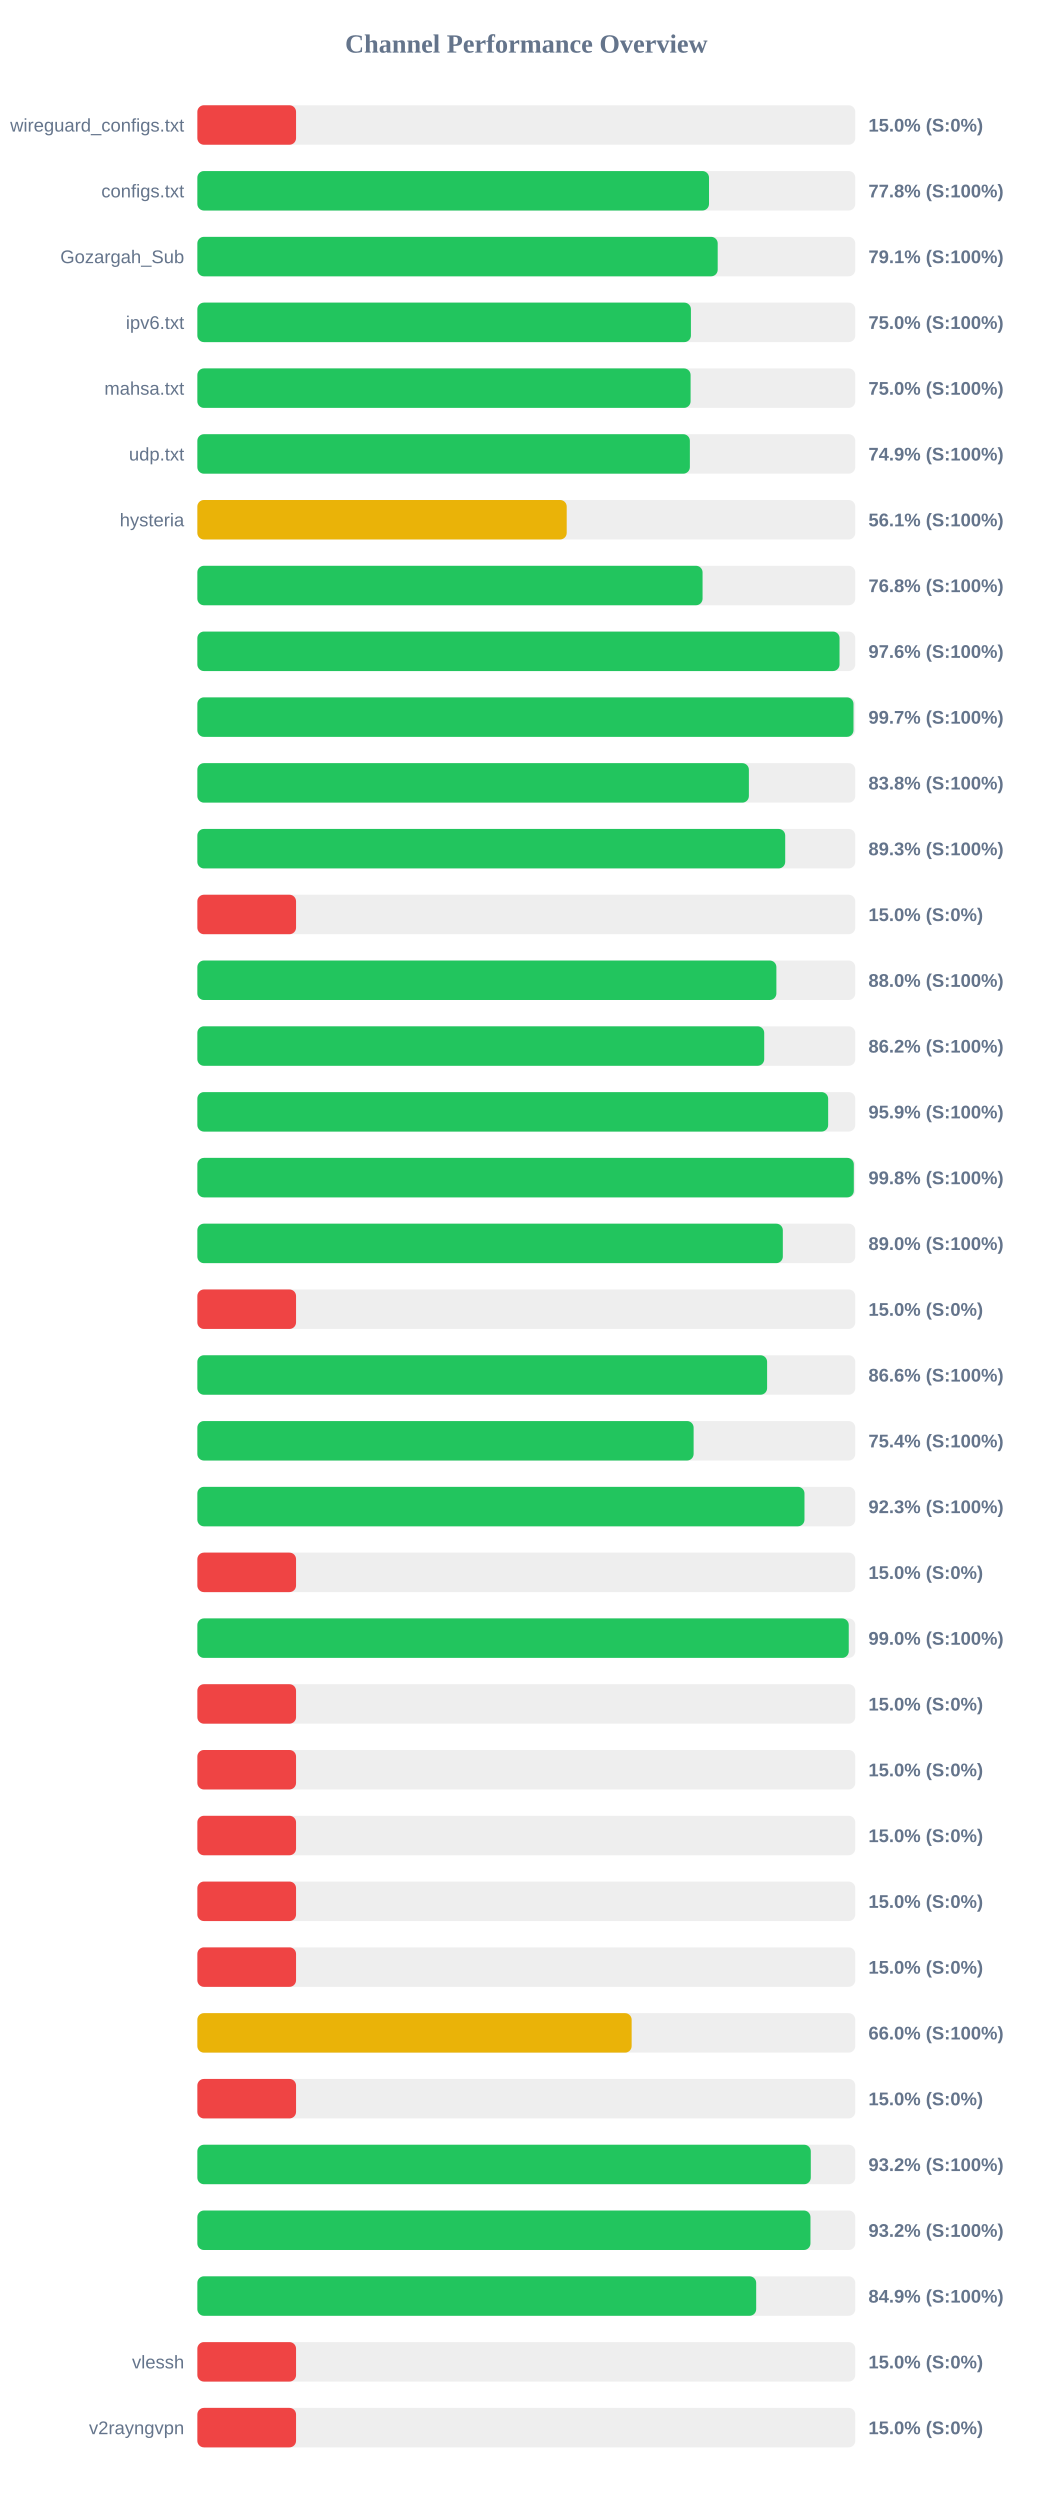
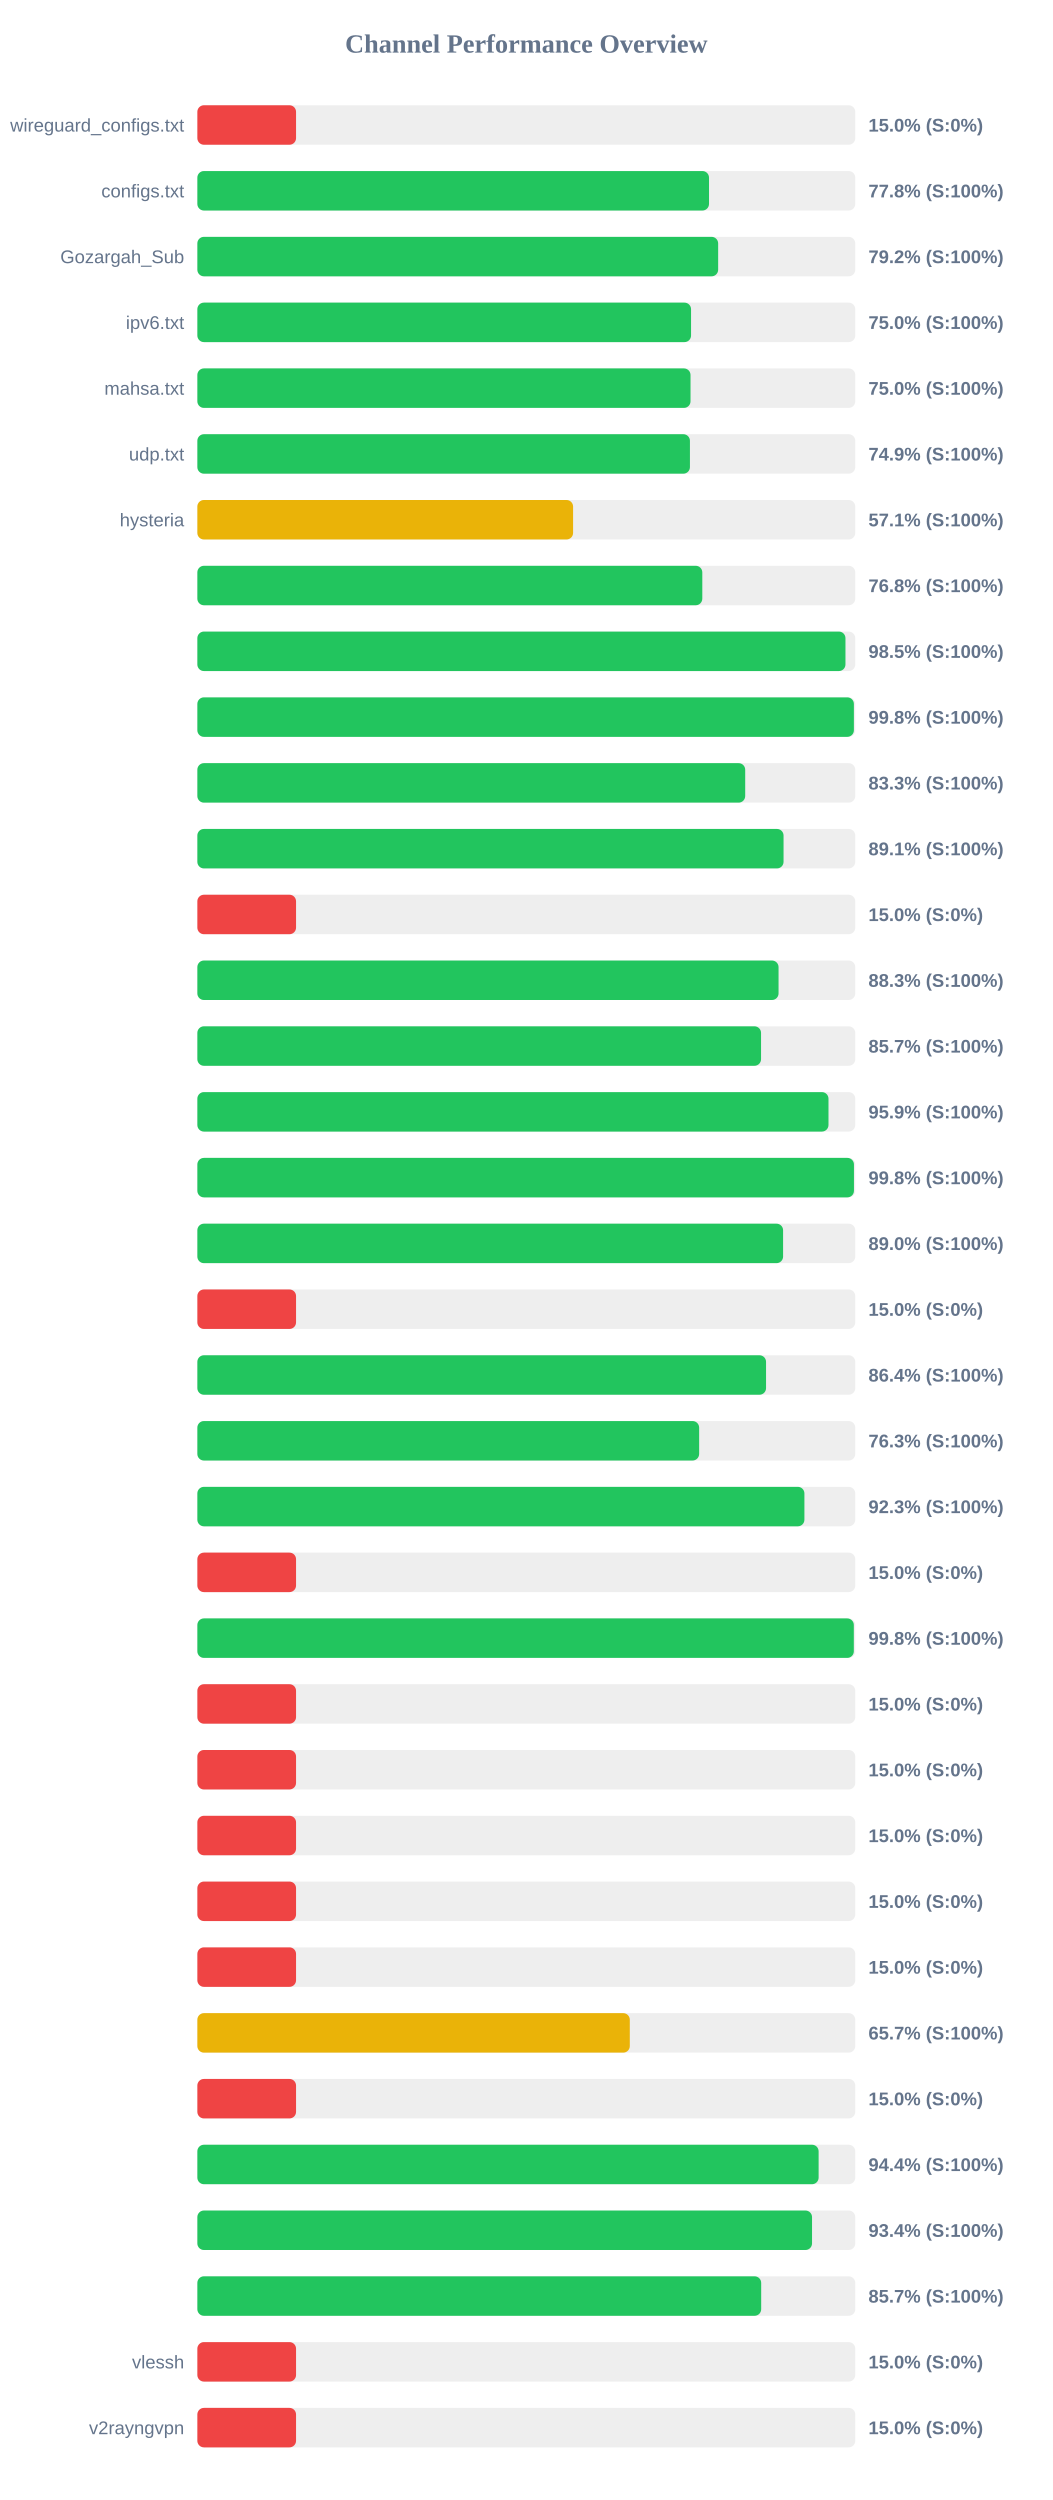
<svg xmlns="http://www.w3.org/2000/svg" width="800" height="1900" version="1.1">
  <style>
        .row { font: 14px Arial; fill: #64748b; }
        .score { font: bold 14px Arial; fill: #64748b; }
    </style>
  <text x="400" y="40" text-anchor="middle" font-size="20px" font-weight="bold" fill="#64748b">Channel Performance Overview</text>
  <rect x="150" y="80" width="500" height="30" fill="#eee" rx="5" />
  <rect x="150" y="80" width="75.0" height="30" fill="#ef4444" rx="5" />
  <text x="140" y="100" text-anchor="end" class="row">wireguard_configs.txt</text>
  <text x="660" y="100" text-anchor="start" class="score">15.0% (S:0%)</text>
  <rect x="150" y="130" width="500" height="30" fill="#eee" rx="5" />
  <rect x="150" y="130" width="388.85" height="30" fill="#22c55e" rx="5" />
  <text x="140" y="150" text-anchor="end" class="row">configs.txt</text>
  <text x="660" y="150" text-anchor="start" class="score">77.8% (S:100%)</text>
  <rect x="150" y="180" width="500" height="30" fill="#eee" rx="5" />
-   <rect x="150" y="180" width="395.45" height="30" fill="#22c55e" rx="5" />
+   <rect x="150" y="180" width="395.8" height="30" fill="#22c55e" rx="5" />
  <text x="140" y="200" text-anchor="end" class="row">Gozargah_Sub</text>
-   <text x="660" y="200" text-anchor="start" class="score">79.1% (S:100%)</text>
+   <text x="660" y="200" text-anchor="start" class="score">79.2% (S:100%)</text>
  <rect x="150" y="230" width="500" height="30" fill="#eee" rx="5" />
-   <rect x="150" y="230" width="375.1" height="30" fill="#22c55e" rx="5" />
+   <rect x="150" y="230" width="375.2" height="30" fill="#22c55e" rx="5" />
  <text x="140" y="250" text-anchor="end" class="row">ipv6.txt</text>
  <text x="660" y="250" text-anchor="start" class="score">75.0% (S:100%)</text>
  <rect x="150" y="280" width="500" height="30" fill="#eee" rx="5" />
-   <rect x="150" y="280" width="374.85" height="30" fill="#22c55e" rx="5" />
+   <rect x="150" y="280" width="374.8" height="30" fill="#22c55e" rx="5" />
  <text x="140" y="300" text-anchor="end" class="row">mahsa.txt</text>
  <text x="660" y="300" text-anchor="start" class="score">75.0% (S:100%)</text>
  <rect x="150" y="330" width="500" height="30" fill="#eee" rx="5" />
-   <rect x="150" y="330" width="374.3" height="30" fill="#22c55e" rx="5" />
+   <rect x="150" y="330" width="374.35" height="30" fill="#22c55e" rx="5" />
  <text x="140" y="350" text-anchor="end" class="row">udp.txt</text>
  <text x="660" y="350" text-anchor="start" class="score">74.9% (S:100%)</text>
  <rect x="150" y="380" width="500" height="30" fill="#eee" rx="5" />
-   <rect x="150" y="380" width="280.7" height="30" fill="#eab308" rx="5" />
+   <rect x="150" y="380" width="285.55" height="30" fill="#eab308" rx="5" />
  <text x="140" y="400" text-anchor="end" class="row">hysteria</text>
-   <text x="660" y="400" text-anchor="start" class="score">56.1% (S:100%)</text>
+   <text x="660" y="400" text-anchor="start" class="score">57.1% (S:100%)</text>
  <rect x="150" y="430" width="500" height="30" fill="#eee" rx="5" />
-   <rect x="150" y="430" width="383.95" height="30" fill="#22c55e" rx="5" />
+   <rect x="150" y="430" width="383.75" height="30" fill="#22c55e" rx="5" />
  <text x="140" y="450" text-anchor="end" class="row" />
  <text x="660" y="450" text-anchor="start" class="score">76.8% (S:100%)</text>
  <rect x="150" y="480" width="500" height="30" fill="#eee" rx="5" />
-   <rect x="150" y="480" width="488.05" height="30" fill="#22c55e" rx="5" />
+   <rect x="150" y="480" width="492.55" height="30" fill="#22c55e" rx="5" />
  <text x="140" y="500" text-anchor="end" class="row" />
-   <text x="660" y="500" text-anchor="start" class="score">97.6% (S:100%)</text>
+   <text x="660" y="500" text-anchor="start" class="score">98.5% (S:100%)</text>
  <rect x="150" y="530" width="500" height="30" fill="#eee" rx="5" />
-   <rect x="150" y="530" width="498.65" height="30" fill="#22c55e" rx="5" />
+   <rect x="150" y="530" width="498.95" height="30" fill="#22c55e" rx="5" />
  <text x="140" y="550" text-anchor="end" class="row" />
-   <text x="660" y="550" text-anchor="start" class="score">99.7% (S:100%)</text>
+   <text x="660" y="550" text-anchor="start" class="score">99.8% (S:100%)</text>
  <rect x="150" y="580" width="500" height="30" fill="#eee" rx="5" />
-   <rect x="150" y="580" width="419.15" height="30" fill="#22c55e" rx="5" />
+   <rect x="150" y="580" width="416.35" height="30" fill="#22c55e" rx="5" />
  <text x="140" y="600" text-anchor="end" class="row" />
-   <text x="660" y="600" text-anchor="start" class="score">83.8% (S:100%)</text>
+   <text x="660" y="600" text-anchor="start" class="score">83.3% (S:100%)</text>
  <rect x="150" y="630" width="500" height="30" fill="#eee" rx="5" />
-   <rect x="150" y="630" width="446.75" height="30" fill="#22c55e" rx="5" />
+   <rect x="150" y="630" width="445.5" height="30" fill="#22c55e" rx="5" />
  <text x="140" y="650" text-anchor="end" class="row" />
-   <text x="660" y="650" text-anchor="start" class="score">89.3% (S:100%)</text>
+   <text x="660" y="650" text-anchor="start" class="score">89.1% (S:100%)</text>
  <rect x="150" y="680" width="500" height="30" fill="#eee" rx="5" />
  <rect x="150" y="680" width="75.0" height="30" fill="#ef4444" rx="5" />
  <text x="140" y="700" text-anchor="end" class="row" />
  <text x="660" y="700" text-anchor="start" class="score">15.0% (S:0%)</text>
  <rect x="150" y="730" width="500" height="30" fill="#eee" rx="5" />
-   <rect x="150" y="730" width="440.05" height="30" fill="#22c55e" rx="5" />
+   <rect x="150" y="730" width="441.7" height="30" fill="#22c55e" rx="5" />
  <text x="140" y="750" text-anchor="end" class="row" />
-   <text x="660" y="750" text-anchor="start" class="score">88.0% (S:100%)</text>
+   <text x="660" y="750" text-anchor="start" class="score">88.3% (S:100%)</text>
  <rect x="150" y="780" width="500" height="30" fill="#eee" rx="5" />
-   <rect x="150" y="780" width="430.8" height="30" fill="#22c55e" rx="5" />
+   <rect x="150" y="780" width="428.4" height="30" fill="#22c55e" rx="5" />
  <text x="140" y="800" text-anchor="end" class="row" />
-   <text x="660" y="800" text-anchor="start" class="score">86.2% (S:100%)</text>
+   <text x="660" y="800" text-anchor="start" class="score">85.7% (S:100%)</text>
  <rect x="150" y="830" width="500" height="30" fill="#eee" rx="5" />
-   <rect x="150" y="830" width="479.4" height="30" fill="#22c55e" rx="5" />
+   <rect x="150" y="830" width="479.65" height="30" fill="#22c55e" rx="5" />
  <text x="140" y="850" text-anchor="end" class="row" />
  <text x="660" y="850" text-anchor="start" class="score">95.9% (S:100%)</text>
  <rect x="150" y="880" width="500" height="30" fill="#eee" rx="5" />
-   <rect x="150" y="880" width="498.9" height="30" fill="#22c55e" rx="5" />
+   <rect x="150" y="880" width="499.0" height="30" fill="#22c55e" rx="5" />
  <text x="140" y="900" text-anchor="end" class="row" />
  <text x="660" y="900" text-anchor="start" class="score">99.8% (S:100%)</text>
  <rect x="150" y="930" width="500" height="30" fill="#eee" rx="5" />
-   <rect x="150" y="930" width="444.95" height="30" fill="#22c55e" rx="5" />
+   <rect x="150" y="930" width="445.15" height="30" fill="#22c55e" rx="5" />
  <text x="140" y="950" text-anchor="end" class="row" />
  <text x="660" y="950" text-anchor="start" class="score">89.0% (S:100%)</text>
  <rect x="150" y="980" width="500" height="30" fill="#eee" rx="5" />
  <rect x="150" y="980" width="75.0" height="30" fill="#ef4444" rx="5" />
  <text x="140" y="1000" text-anchor="end" class="row" />
  <text x="660" y="1000" text-anchor="start" class="score">15.0% (S:0%)</text>
  <rect x="150" y="1030" width="500" height="30" fill="#eee" rx="5" />
-   <rect x="150" y="1030" width="433.0" height="30" fill="#22c55e" rx="5" />
+   <rect x="150" y="1030" width="432.2" height="30" fill="#22c55e" rx="5" />
  <text x="140" y="1050" text-anchor="end" class="row" />
-   <text x="660" y="1050" text-anchor="start" class="score">86.6% (S:100%)</text>
+   <text x="660" y="1050" text-anchor="start" class="score">86.4% (S:100%)</text>
  <rect x="150" y="1080" width="500" height="30" fill="#eee" rx="5" />
-   <rect x="150" y="1080" width="377.15" height="30" fill="#22c55e" rx="5" />
+   <rect x="150" y="1080" width="381.35" height="30" fill="#22c55e" rx="5" />
  <text x="140" y="1100" text-anchor="end" class="row" />
-   <text x="660" y="1100" text-anchor="start" class="score">75.4% (S:100%)</text>
+   <text x="660" y="1100" text-anchor="start" class="score">76.3% (S:100%)</text>
  <rect x="150" y="1130" width="500" height="30" fill="#eee" rx="5" />
-   <rect x="150" y="1130" width="461.4" height="30" fill="#22c55e" rx="5" />
+   <rect x="150" y="1130" width="461.35" height="30" fill="#22c55e" rx="5" />
  <text x="140" y="1150" text-anchor="end" class="row" />
  <text x="660" y="1150" text-anchor="start" class="score">92.3% (S:100%)</text>
  <rect x="150" y="1180" width="500" height="30" fill="#eee" rx="5" />
  <rect x="150" y="1180" width="75.0" height="30" fill="#ef4444" rx="5" />
  <text x="140" y="1200" text-anchor="end" class="row" />
  <text x="660" y="1200" text-anchor="start" class="score">15.0% (S:0%)</text>
  <rect x="150" y="1230" width="500" height="30" fill="#eee" rx="5" />
-   <rect x="150" y="1230" width="495.05" height="30" fill="#22c55e" rx="5" />
+   <rect x="150" y="1230" width="498.9" height="30" fill="#22c55e" rx="5" />
  <text x="140" y="1250" text-anchor="end" class="row" />
-   <text x="660" y="1250" text-anchor="start" class="score">99.0% (S:100%)</text>
+   <text x="660" y="1250" text-anchor="start" class="score">99.8% (S:100%)</text>
  <rect x="150" y="1280" width="500" height="30" fill="#eee" rx="5" />
  <rect x="150" y="1280" width="75.0" height="30" fill="#ef4444" rx="5" />
  <text x="140" y="1300" text-anchor="end" class="row" />
  <text x="660" y="1300" text-anchor="start" class="score">15.0% (S:0%)</text>
  <rect x="150" y="1330" width="500" height="30" fill="#eee" rx="5" />
  <rect x="150" y="1330" width="75.0" height="30" fill="#ef4444" rx="5" />
  <text x="140" y="1350" text-anchor="end" class="row" />
  <text x="660" y="1350" text-anchor="start" class="score">15.0% (S:0%)</text>
  <rect x="150" y="1380" width="500" height="30" fill="#eee" rx="5" />
  <rect x="150" y="1380" width="75.0" height="30" fill="#ef4444" rx="5" />
  <text x="140" y="1400" text-anchor="end" class="row" />
  <text x="660" y="1400" text-anchor="start" class="score">15.0% (S:0%)</text>
  <rect x="150" y="1430" width="500" height="30" fill="#eee" rx="5" />
  <rect x="150" y="1430" width="75.0" height="30" fill="#ef4444" rx="5" />
  <text x="140" y="1450" text-anchor="end" class="row" />
  <text x="660" y="1450" text-anchor="start" class="score">15.0% (S:0%)</text>
  <rect x="150" y="1480" width="500" height="30" fill="#eee" rx="5" />
  <rect x="150" y="1480" width="75.0" height="30" fill="#ef4444" rx="5" />
  <text x="140" y="1500" text-anchor="end" class="row" />
  <text x="660" y="1500" text-anchor="start" class="score">15.0% (S:0%)</text>
  <rect x="150" y="1530" width="500" height="30" fill="#eee" rx="5" />
-   <rect x="150" y="1530" width="330.05" height="30" fill="#eab308" rx="5" />
+   <rect x="150" y="1530" width="328.65" height="30" fill="#eab308" rx="5" />
  <text x="140" y="1550" text-anchor="end" class="row" />
-   <text x="660" y="1550" text-anchor="start" class="score">66.0% (S:100%)</text>
+   <text x="660" y="1550" text-anchor="start" class="score">65.7% (S:100%)</text>
  <rect x="150" y="1580" width="500" height="30" fill="#eee" rx="5" />
  <rect x="150" y="1580" width="75.0" height="30" fill="#ef4444" rx="5" />
  <text x="140" y="1600" text-anchor="end" class="row" />
  <text x="660" y="1600" text-anchor="start" class="score">15.0% (S:0%)</text>
  <rect x="150" y="1630" width="500" height="30" fill="#eee" rx="5" />
-   <rect x="150" y="1630" width="466.2" height="30" fill="#22c55e" rx="5" />
+   <rect x="150" y="1630" width="472.15" height="30" fill="#22c55e" rx="5" />
  <text x="140" y="1650" text-anchor="end" class="row" />
-   <text x="660" y="1650" text-anchor="start" class="score">93.2% (S:100%)</text>
+   <text x="660" y="1650" text-anchor="start" class="score">94.4% (S:100%)</text>
  <rect x="150" y="1680" width="500" height="30" fill="#eee" rx="5" />
-   <rect x="150" y="1680" width="465.95" height="30" fill="#22c55e" rx="5" />
+   <rect x="150" y="1680" width="467.15" height="30" fill="#22c55e" rx="5" />
  <text x="140" y="1700" text-anchor="end" class="row" />
-   <text x="660" y="1700" text-anchor="start" class="score">93.2% (S:100%)</text>
+   <text x="660" y="1700" text-anchor="start" class="score">93.4% (S:100%)</text>
  <rect x="150" y="1730" width="500" height="30" fill="#eee" rx="5" />
-   <rect x="150" y="1730" width="424.7" height="30" fill="#22c55e" rx="5" />
+   <rect x="150" y="1730" width="428.5" height="30" fill="#22c55e" rx="5" />
  <text x="140" y="1750" text-anchor="end" class="row" />
-   <text x="660" y="1750" text-anchor="start" class="score">84.9% (S:100%)</text>
+   <text x="660" y="1750" text-anchor="start" class="score">85.7% (S:100%)</text>
  <rect x="150" y="1780" width="500" height="30" fill="#eee" rx="5" />
  <rect x="150" y="1780" width="75.0" height="30" fill="#ef4444" rx="5" />
  <text x="140" y="1800" text-anchor="end" class="row">vlessh</text>
  <text x="660" y="1800" text-anchor="start" class="score">15.0% (S:0%)</text>
  <rect x="150" y="1830" width="500" height="30" fill="#eee" rx="5" />
  <rect x="150" y="1830" width="75.0" height="30" fill="#ef4444" rx="5" />
  <text x="140" y="1850" text-anchor="end" class="row">v2rayngvpn</text>
  <text x="660" y="1850" text-anchor="start" class="score">15.0% (S:0%)</text>
</svg>
